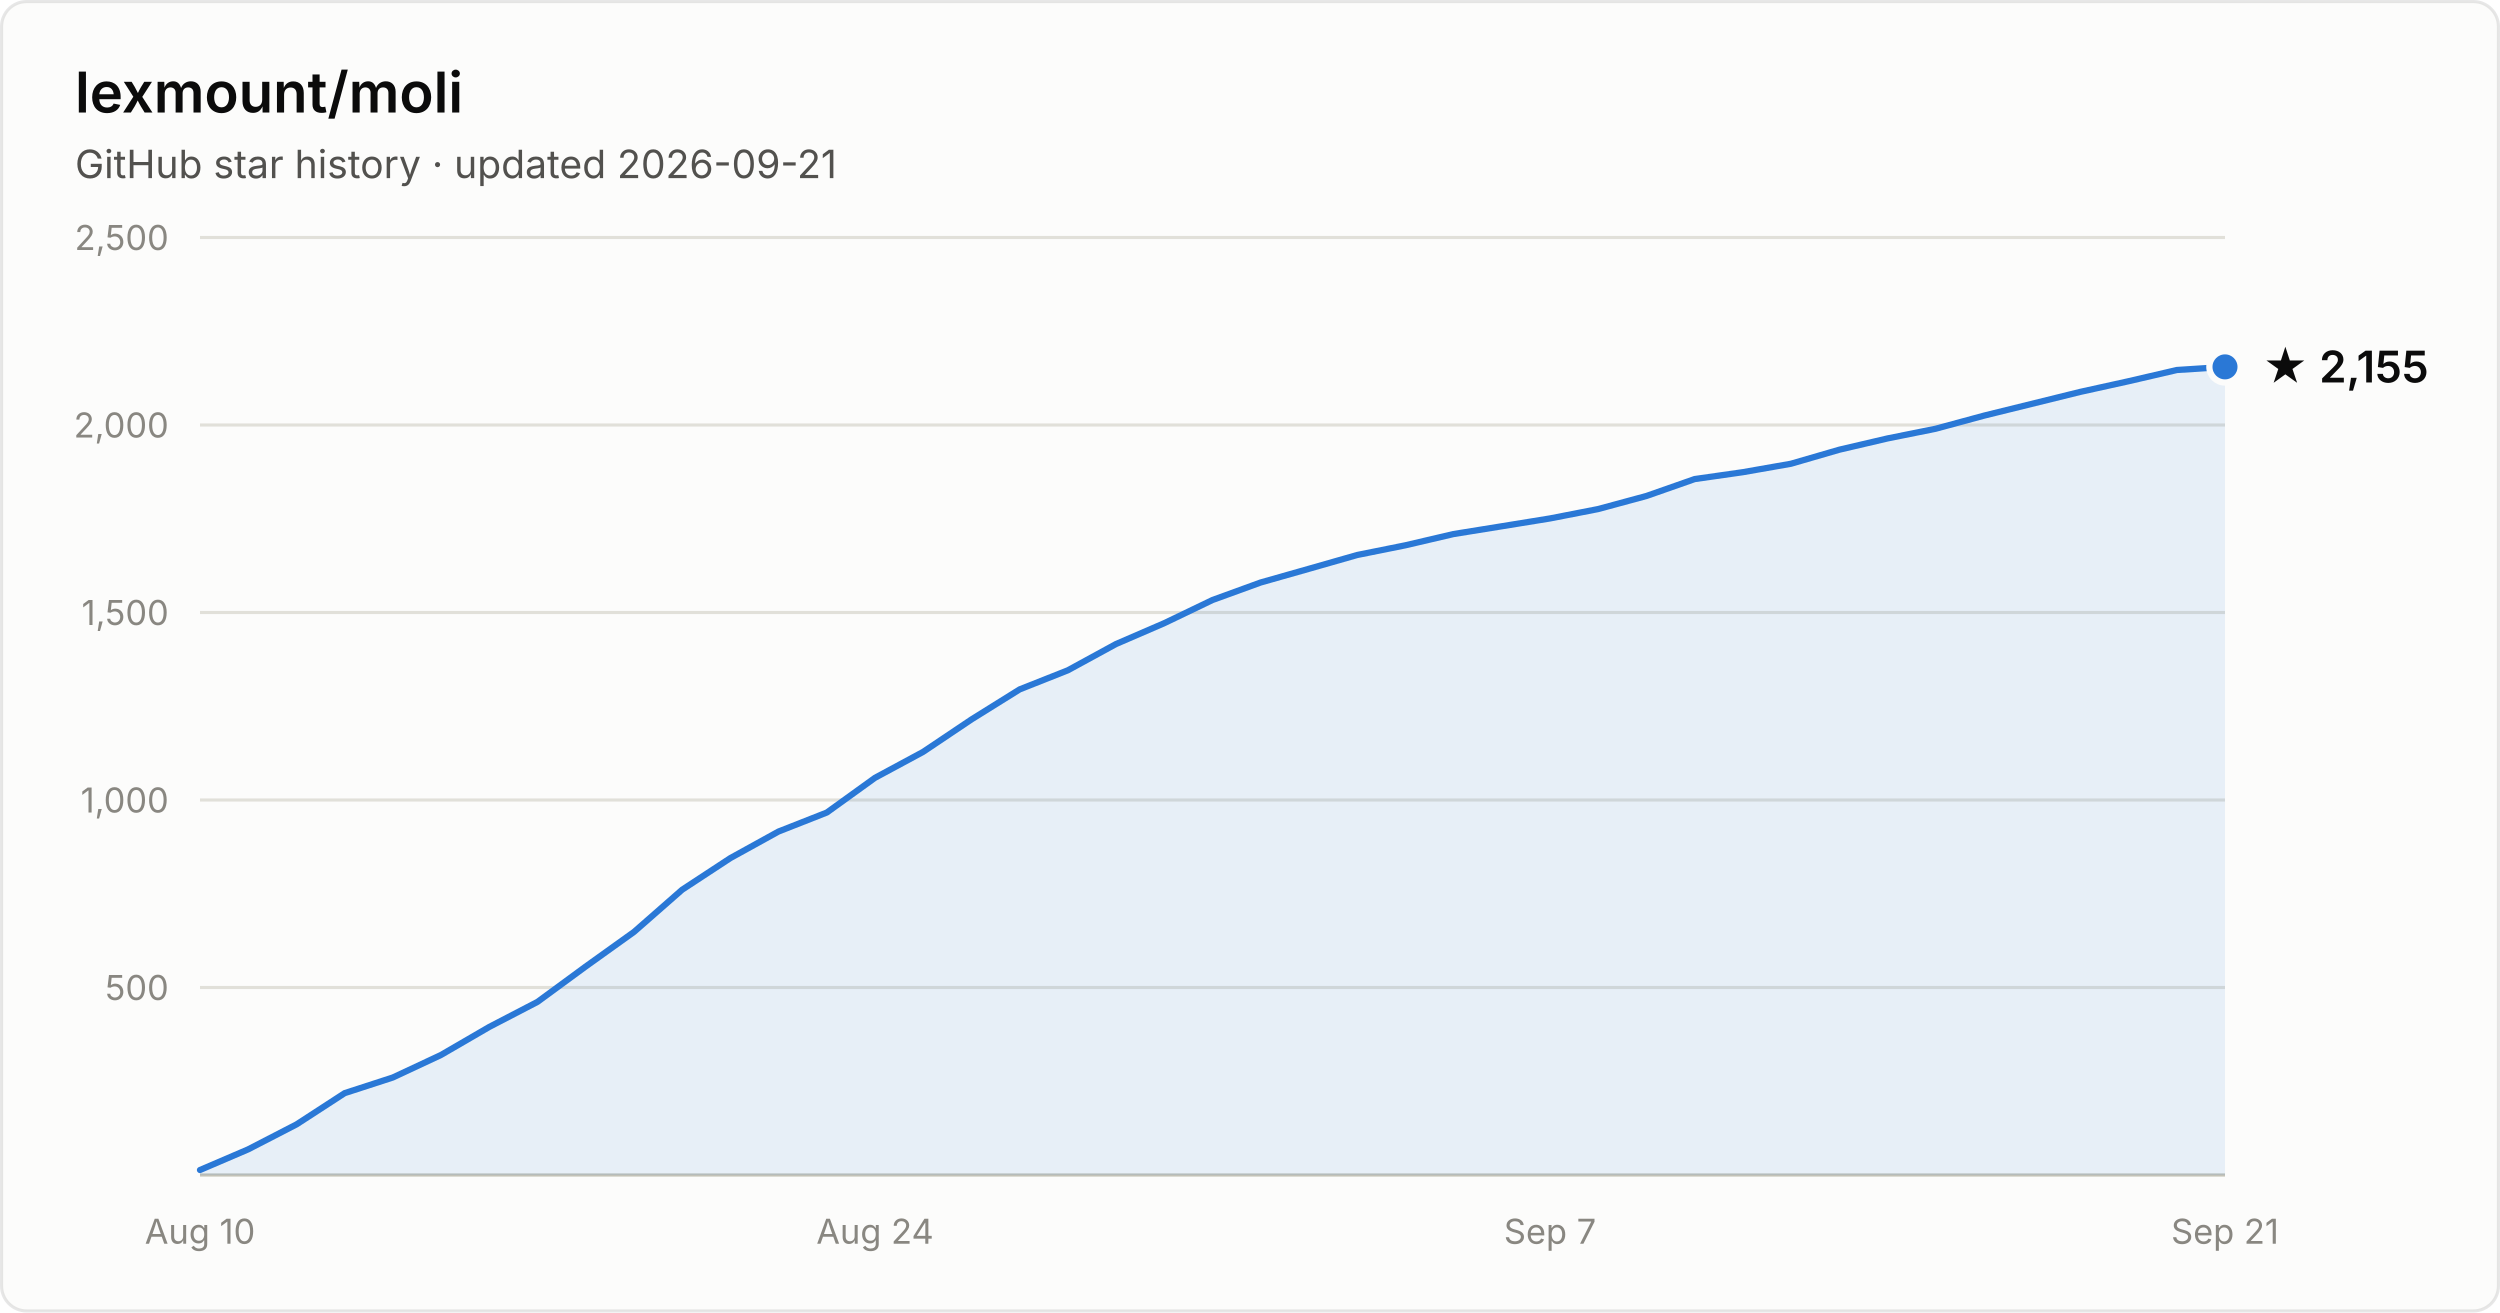
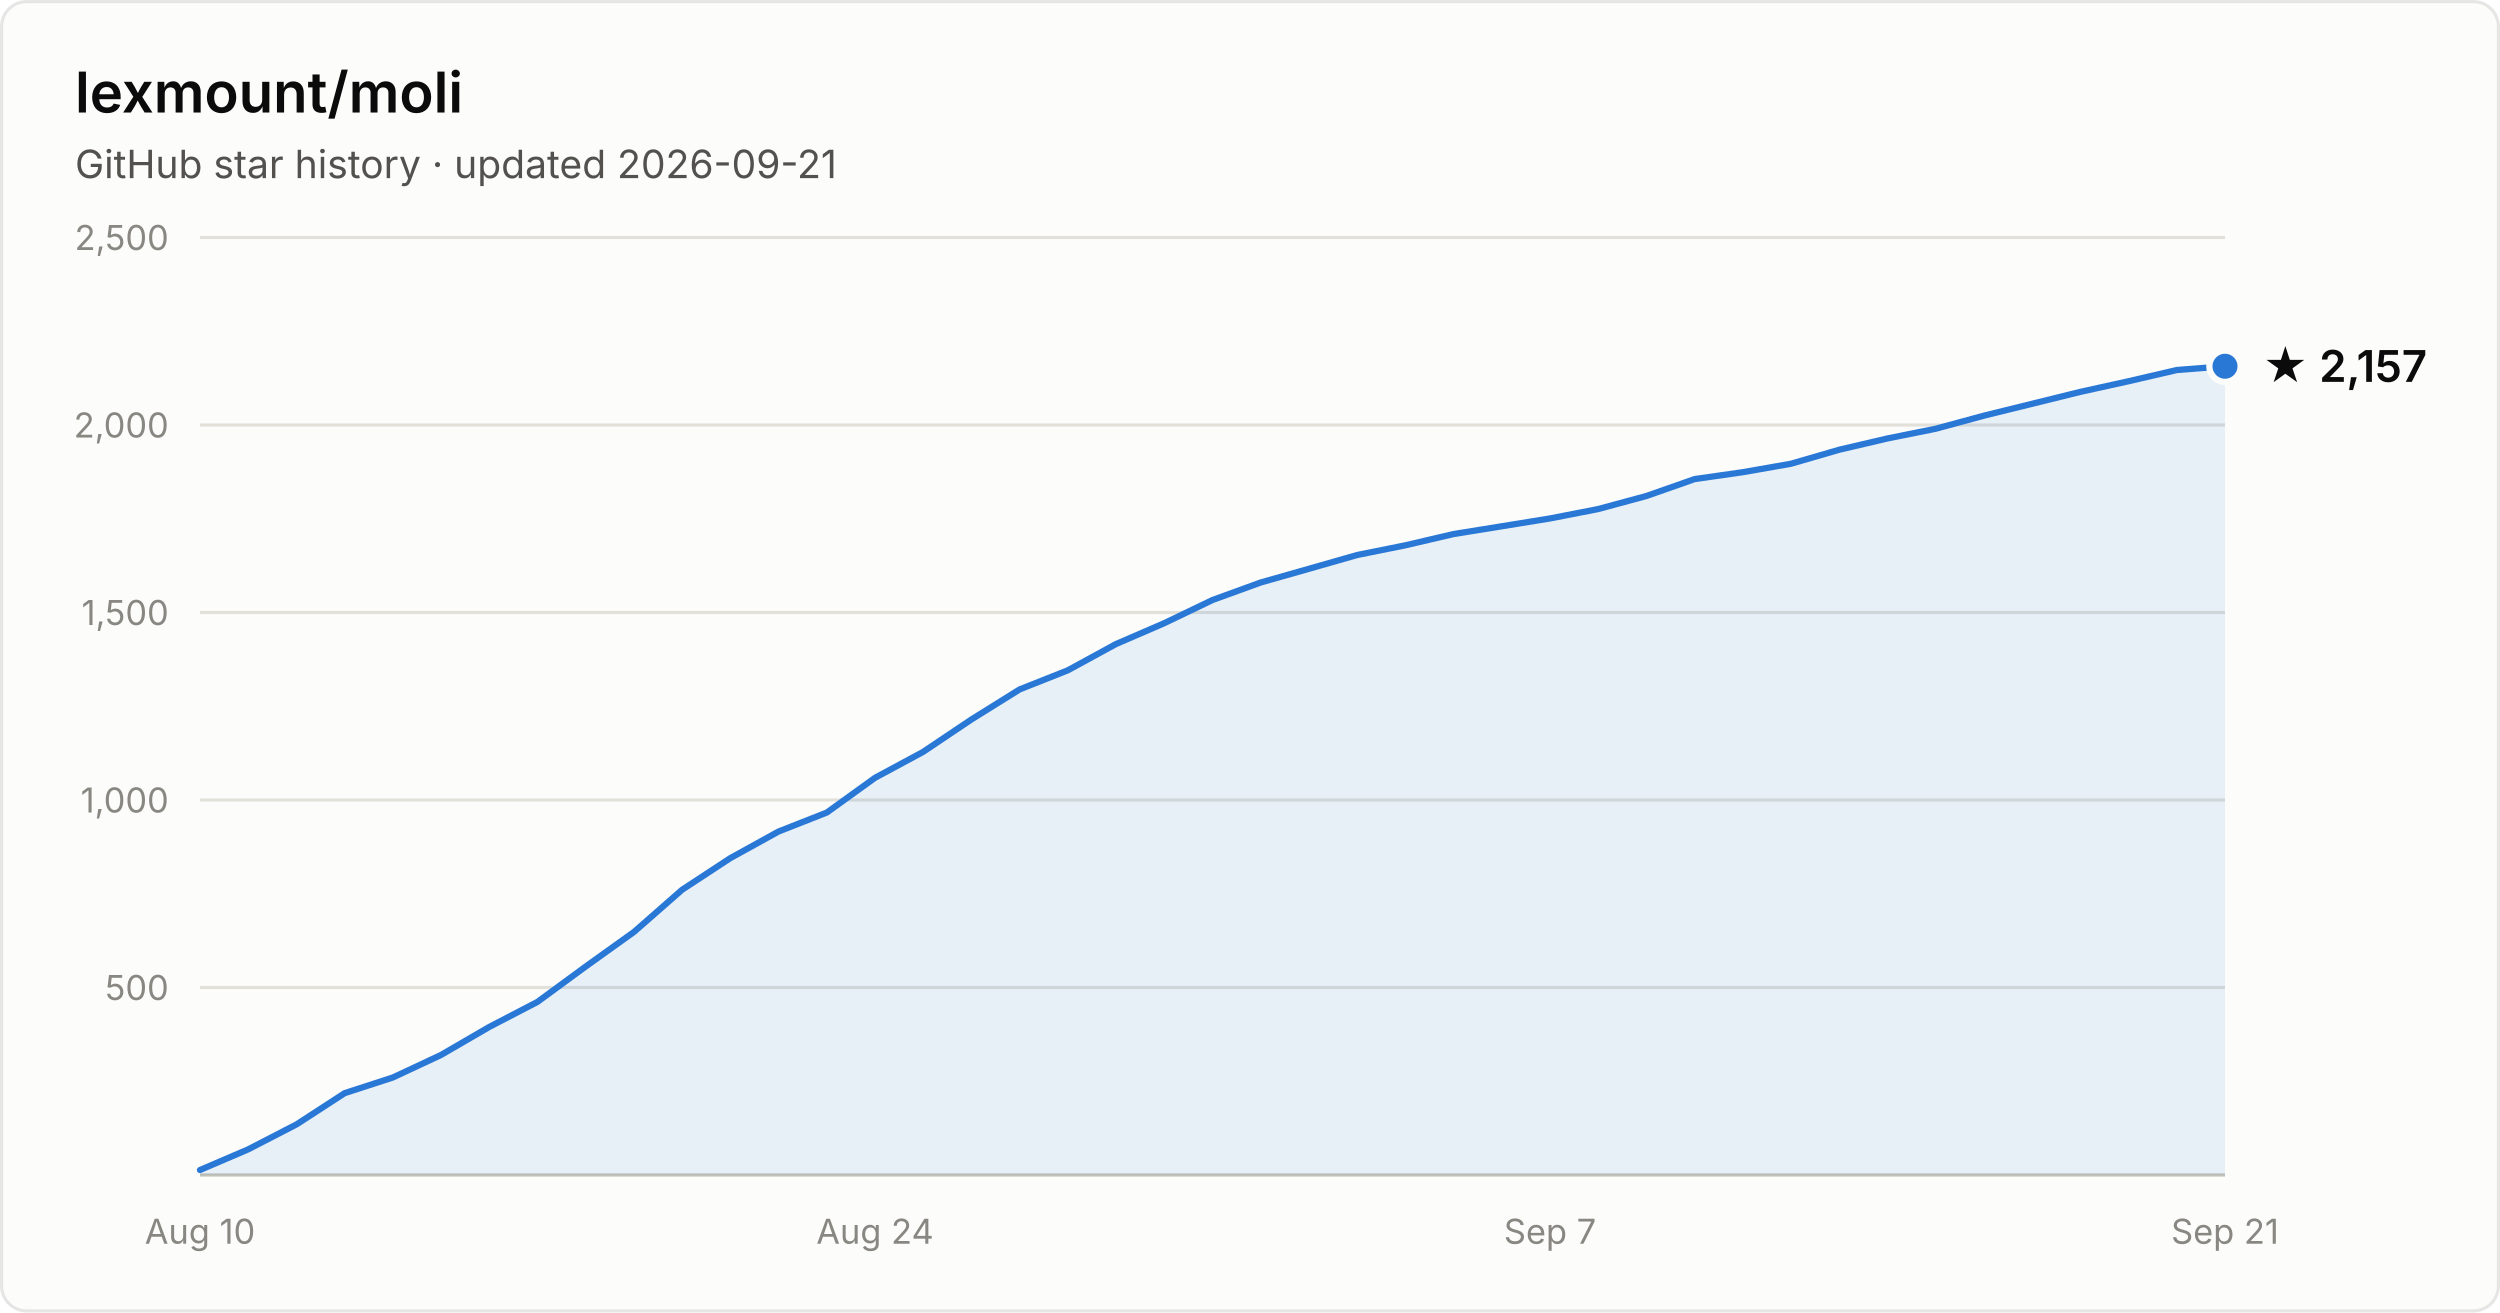
- <svg xmlns="http://www.w3.org/2000/svg" width="800" height="420" viewBox="0 0 800 420" font-family="system-ui, -apple-system, Segoe UI, sans-serif" role="img" aria-label="Star history of lexmount/moli: 2,155 stars as of 2026-09-21">
+ <svg xmlns="http://www.w3.org/2000/svg" width="800" height="420" viewBox="0 0 800 420" font-family="system-ui, -apple-system, Segoe UI, sans-serif" role="img" aria-label="Star history of lexmount/moli: 2,157 stars as of 2026-09-21">
  <rect x="0.5" y="0.5" width="799" height="419" rx="8" fill="#fcfcfb" stroke="rgba(11,11,11,0.10)" />
  <text x="24" y="36" fill="#0b0b0b" font-size="18" font-weight="600">lexmount/moli</text>
  <text x="24" y="57" fill="#52514e" font-size="12.5">GitHub star history · updated 2026-09-21</text>
  <line x1="64" y1="316.0" x2="712" y2="316.0" stroke="#e1e0d9" stroke-width="1" />
  <text x="54" y="320.0" text-anchor="end" fill="#898781" font-size="11" style="font-variant-numeric:tabular-nums">500</text>
  <line x1="64" y1="256.0" x2="712" y2="256.0" stroke="#e1e0d9" stroke-width="1" />
  <text x="54" y="260.0" text-anchor="end" fill="#898781" font-size="11" style="font-variant-numeric:tabular-nums">1,000</text>
  <line x1="64" y1="196.0" x2="712" y2="196.0" stroke="#e1e0d9" stroke-width="1" />
  <text x="54" y="200.0" text-anchor="end" fill="#898781" font-size="11" style="font-variant-numeric:tabular-nums">1,500</text>
  <line x1="64" y1="136.0" x2="712" y2="136.0" stroke="#e1e0d9" stroke-width="1" />
  <text x="54" y="140.0" text-anchor="end" fill="#898781" font-size="11" style="font-variant-numeric:tabular-nums">2,000</text>
  <line x1="64" y1="76.0" x2="712" y2="76.0" stroke="#e1e0d9" stroke-width="1" />
  <text x="54" y="80.0" text-anchor="end" fill="#898781" font-size="11" style="font-variant-numeric:tabular-nums">2,500</text>
  <line x1="64" y1="376" x2="712" y2="376" stroke="#c3c2b7" stroke-width="1" />
  <text x="64.0" y="398" text-anchor="middle" fill="#898781" font-size="11" style="font-variant-numeric:tabular-nums">Aug 10</text>
  <text x="280.0" y="398" text-anchor="middle" fill="#898781" font-size="11" style="font-variant-numeric:tabular-nums">Aug 24</text>
  <text x="496.0" y="398" text-anchor="middle" fill="#898781" font-size="11" style="font-variant-numeric:tabular-nums">Sep 7</text>
  <text x="712.0" y="398" text-anchor="middle" fill="#898781" font-size="11" style="font-variant-numeric:tabular-nums">Sep 21</text>
-   <path d="M64.0 374.4 L79.4 367.8 L94.9 359.8 L110.3 349.8 L125.7 344.8 L141.1 337.6 L156.6 328.6 L172.0 320.6 L187.4 309.3 L202.9 298.2 L218.3 284.7 L233.7 274.6 L249.1 266.1 L264.6 260.0 L280.0 248.9 L295.4 240.6 L310.9 230.2 L326.3 220.6 L341.7 214.5 L357.1 206.1 L372.6 199.4 L388.0 192.0 L403.4 186.4 L418.9 182.0 L434.3 177.6 L449.7 174.5 L465.1 170.9 L480.6 168.4 L496.0 165.9 L511.4 162.9 L526.9 158.7 L542.3 153.3 L557.7 151.1 L573.1 148.4 L588.6 143.9 L604.0 140.3 L619.4 137.2 L634.9 133.0 L650.3 129.2 L665.7 125.4 L681.1 122.0 L696.6 118.4 L712.0 117.4 L712.0 376 L64.0 376 Z" fill="#2a78d6" fill-opacity="0.1" />
-   <path d="M64.0 374.4 L79.4 367.8 L94.9 359.8 L110.3 349.8 L125.7 344.8 L141.1 337.6 L156.6 328.6 L172.0 320.6 L187.4 309.3 L202.9 298.2 L218.3 284.7 L233.7 274.6 L249.1 266.1 L264.6 260.0 L280.0 248.9 L295.4 240.6 L310.9 230.2 L326.3 220.6 L341.7 214.5 L357.1 206.1 L372.6 199.4 L388.0 192.0 L403.4 186.4 L418.9 182.0 L434.3 177.6 L449.7 174.5 L465.1 170.9 L480.6 168.4 L496.0 165.9 L511.4 162.9 L526.9 158.7 L542.3 153.3 L557.7 151.1 L573.1 148.4 L588.6 143.9 L604.0 140.3 L619.4 137.2 L634.9 133.0 L650.3 129.2 L665.7 125.4 L681.1 122.0 L696.6 118.4 L712.0 117.4" fill="none" stroke="#2a78d6" stroke-width="2" stroke-linejoin="round" stroke-linecap="round" />
-   <circle cx="712.0" cy="117.4" r="5" fill="#2a78d6" stroke="#fcfcfb" stroke-width="2" />
-   <text x="724.0" y="122.4" fill="#0b0b0b" font-size="14" font-weight="600">★ 2,155</text>
+   <path d="M64.0 374.4 L79.4 367.8 L94.9 359.8 L110.3 349.8 L125.7 344.8 L141.1 337.6 L156.6 328.6 L172.0 320.6 L187.4 309.3 L202.9 298.2 L218.3 284.7 L233.7 274.6 L249.1 266.1 L264.6 260.0 L280.0 248.9 L295.4 240.6 L310.9 230.2 L326.3 220.6 L341.7 214.5 L357.1 206.1 L372.6 199.4 L388.0 192.0 L403.4 186.4 L418.9 182.0 L434.3 177.6 L449.7 174.5 L465.1 170.9 L480.6 168.4 L496.0 165.9 L511.4 162.9 L526.9 158.7 L542.3 153.3 L557.7 151.1 L573.1 148.4 L588.6 143.9 L604.0 140.3 L619.4 137.2 L634.9 133.0 L650.3 129.2 L665.7 125.4 L681.1 122.0 L696.6 118.4 L712.0 117.2 L712.0 376 L64.0 376 Z" fill="#2a78d6" fill-opacity="0.1" />
+   <path d="M64.0 374.4 L79.4 367.8 L94.9 359.8 L110.3 349.8 L125.7 344.8 L141.1 337.6 L156.6 328.6 L172.0 320.6 L187.4 309.3 L202.9 298.2 L218.3 284.7 L233.7 274.6 L249.1 266.1 L264.6 260.0 L280.0 248.9 L295.4 240.6 L310.9 230.2 L326.3 220.6 L341.7 214.5 L357.1 206.1 L372.6 199.4 L388.0 192.0 L403.4 186.4 L418.9 182.0 L434.3 177.6 L449.7 174.5 L465.1 170.9 L480.6 168.4 L496.0 165.9 L511.4 162.9 L526.9 158.7 L542.3 153.3 L557.7 151.1 L573.1 148.4 L588.6 143.9 L604.0 140.3 L619.4 137.2 L634.9 133.0 L650.3 129.2 L665.7 125.4 L681.1 122.0 L696.6 118.4 L712.0 117.2" fill="none" stroke="#2a78d6" stroke-width="2" stroke-linejoin="round" stroke-linecap="round" />
+   <circle cx="712.0" cy="117.2" r="5" fill="#2a78d6" stroke="#fcfcfb" stroke-width="2" />
+   <text x="724.0" y="122.2" fill="#0b0b0b" font-size="14" font-weight="600">★ 2,157</text>
</svg>
